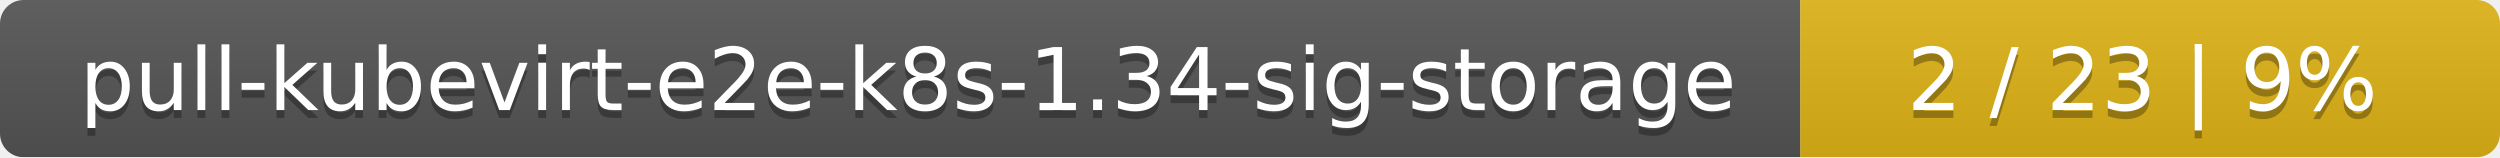
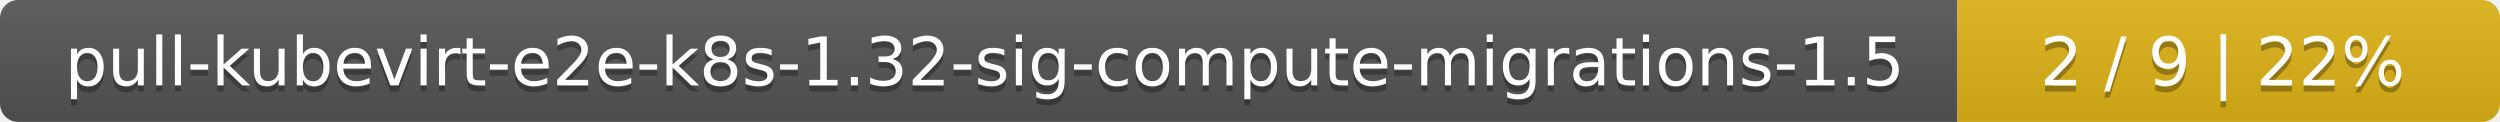
- <svg xmlns="http://www.w3.org/2000/svg" width="318" height="20">
+ <svg xmlns="http://www.w3.org/2000/svg" width="410" height="20">
  <linearGradient id="smooth" x2="0" y2="100%">
    <stop offset="0" stop-color="#bbb" stop-opacity=".1" />
    <stop offset="1" stop-opacity=".1" />
  </linearGradient>
  <mask id="round">
-     <rect width="318" height="20" rx="3" fill="#fff" />
+     <rect width="410" height="20" rx="3" fill="#fff" />
  </mask>
  <g mask="url(#round)">
-     <rect width="229" height="20" fill="#555" />
-     <rect x="229" width="89" height="20" fill="#dfb317" />
-     <rect width="318" height="20" fill="url(#smooth)" />
+     <rect width="321" height="20" fill="#555" />
+     <rect x="321" width="89" height="20" fill="#dfb317" />
+     <rect width="410" height="20" fill="url(#smooth)" />
  </g>
  <g fill="#fff" text-anchor="middle" font-family="DejaVu Sans,Verdana,Geneva,sans-serif" font-size="11">
-     <text x="115.5" y="15" fill="#010101" fill-opacity=".3">pull-kubevirt-e2e-k8s-1.34-sig-storage</text>
-     <text x="115.5" y="14">pull-kubevirt-e2e-k8s-1.34-sig-storage</text>
-     <text x="272.5" y="15" fill="#010101" fill-opacity=".3">2 / 23    |    9%</text>
-     <text x="272.5" y="14">2 / 23    |    9%</text>
+     <text x="161.5" y="15" fill="#010101" fill-opacity=".3">pull-kubevirt-e2e-k8s-1.32-sig-compute-migrations-1.5</text>
+     <text x="161.5" y="14">pull-kubevirt-e2e-k8s-1.32-sig-compute-migrations-1.5</text>
+     <text x="364.5" y="15" fill="#010101" fill-opacity=".3">2 / 9    |    22%</text>
+     <text x="364.5" y="14">2 / 9    |    22%</text>
  </g>
</svg>
